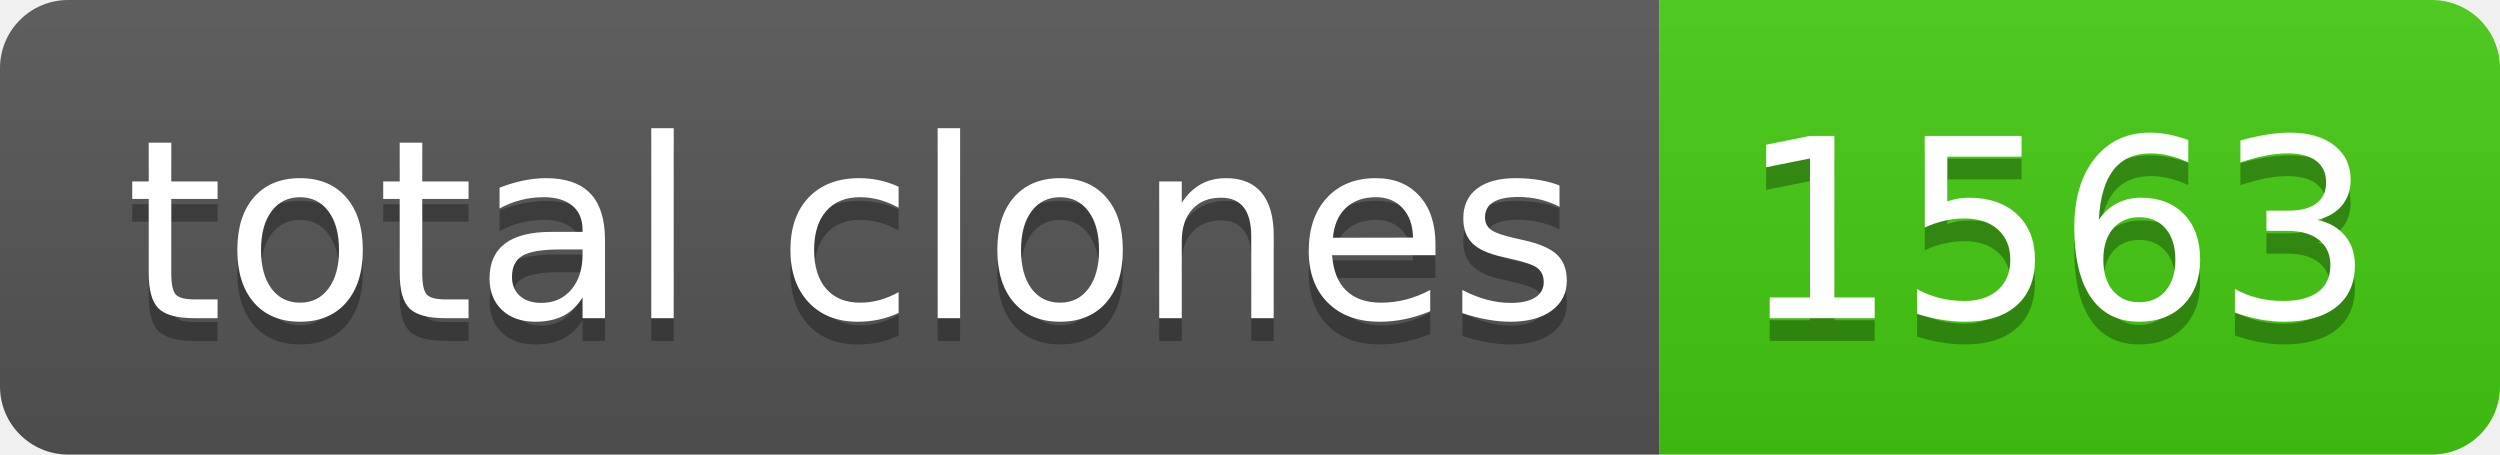
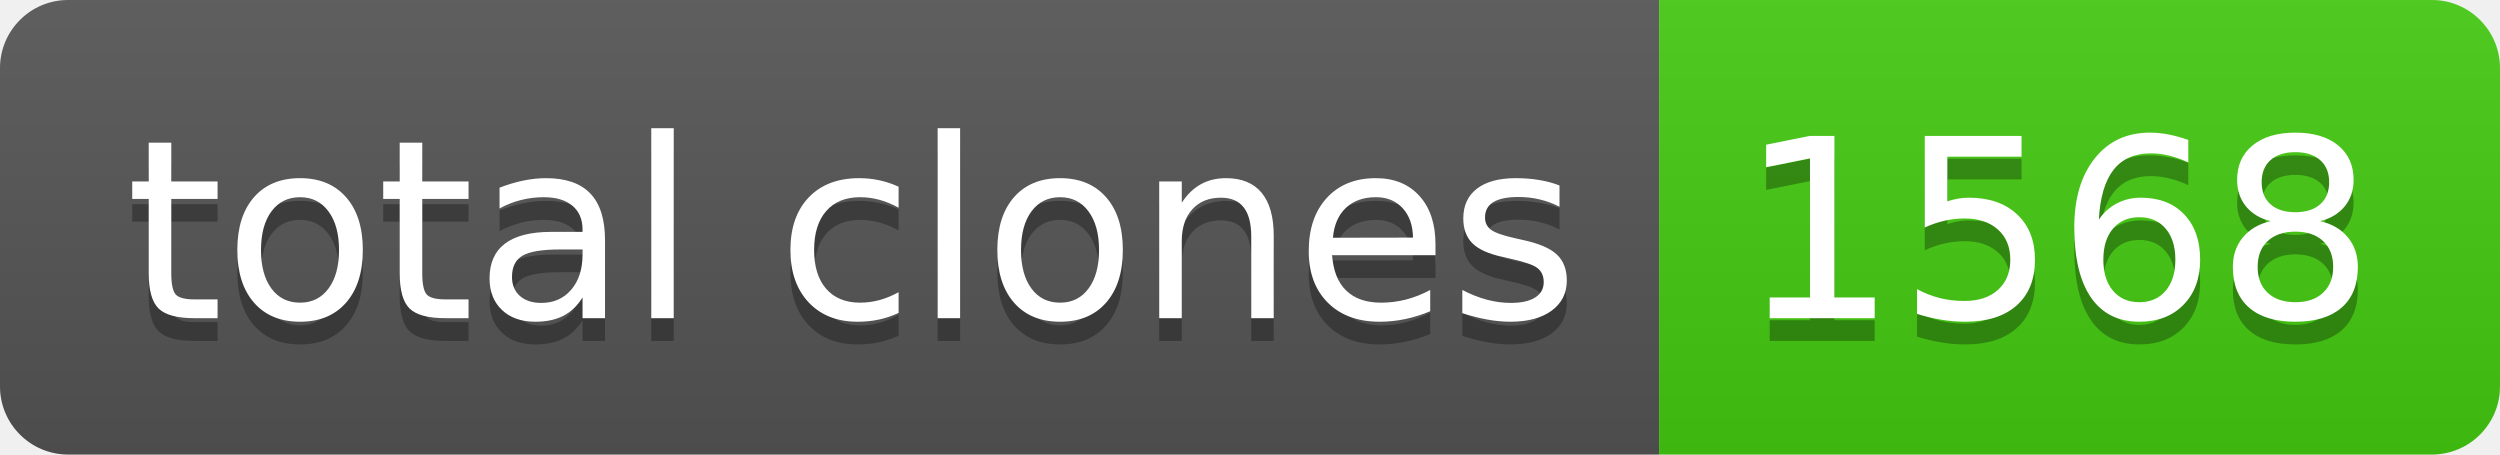
- <svg xmlns="http://www.w3.org/2000/svg" width="110" height="20" role="img" aria-label="total clones: 1563">
+ <svg xmlns="http://www.w3.org/2000/svg" width="110" height="20" role="img" aria-label="total clones: 1568">
  <linearGradient id="s" x2="0" y2="100%">
    <stop offset="0" stop-color="#bbb" stop-opacity=".1" />
    <stop offset="1" stop-opacity=".1" />
  </linearGradient>
  <clipPath id="r">
    <rect width="110" height="20" rx="3" fill="#fff" />
  </clipPath>
  <g clip-path="url(#r)">
    <rect width="73" height="20" fill="#555" />
    <rect x="73" width="37" height="20" fill="#4c1" />
    <rect width="110" height="20" fill="url(#s)" />
  </g>
  <g fill="#fff" text-anchor="middle" font-family="Verdana,Geneva,DejaVu Sans,sans-serif" text-rendering="geometricPrecision" font-size="110">
    <text aria-hidden="true" x="375" y="150" fill="#010101" fill-opacity=".3" transform="scale(.1)" textLength="630">total clones</text>
    <text x="375" y="140" transform="scale(.1)" fill="#fff" textLength="630">total clones</text>
-     <text aria-hidden="true" x="905" y="150" fill="#010101" fill-opacity=".3" transform="scale(.1)" textLength="270">1563</text>
-     <text x="905" y="140" transform="scale(.1)" fill="#fff" textLength="270">1563</text>
+     <text aria-hidden="true" x="905" y="150" fill="#010101" fill-opacity=".3" transform="scale(.1)" textLength="270">1568</text>
+     <text x="905" y="140" transform="scale(.1)" fill="#fff" textLength="270">1568</text>
  </g>
</svg>
